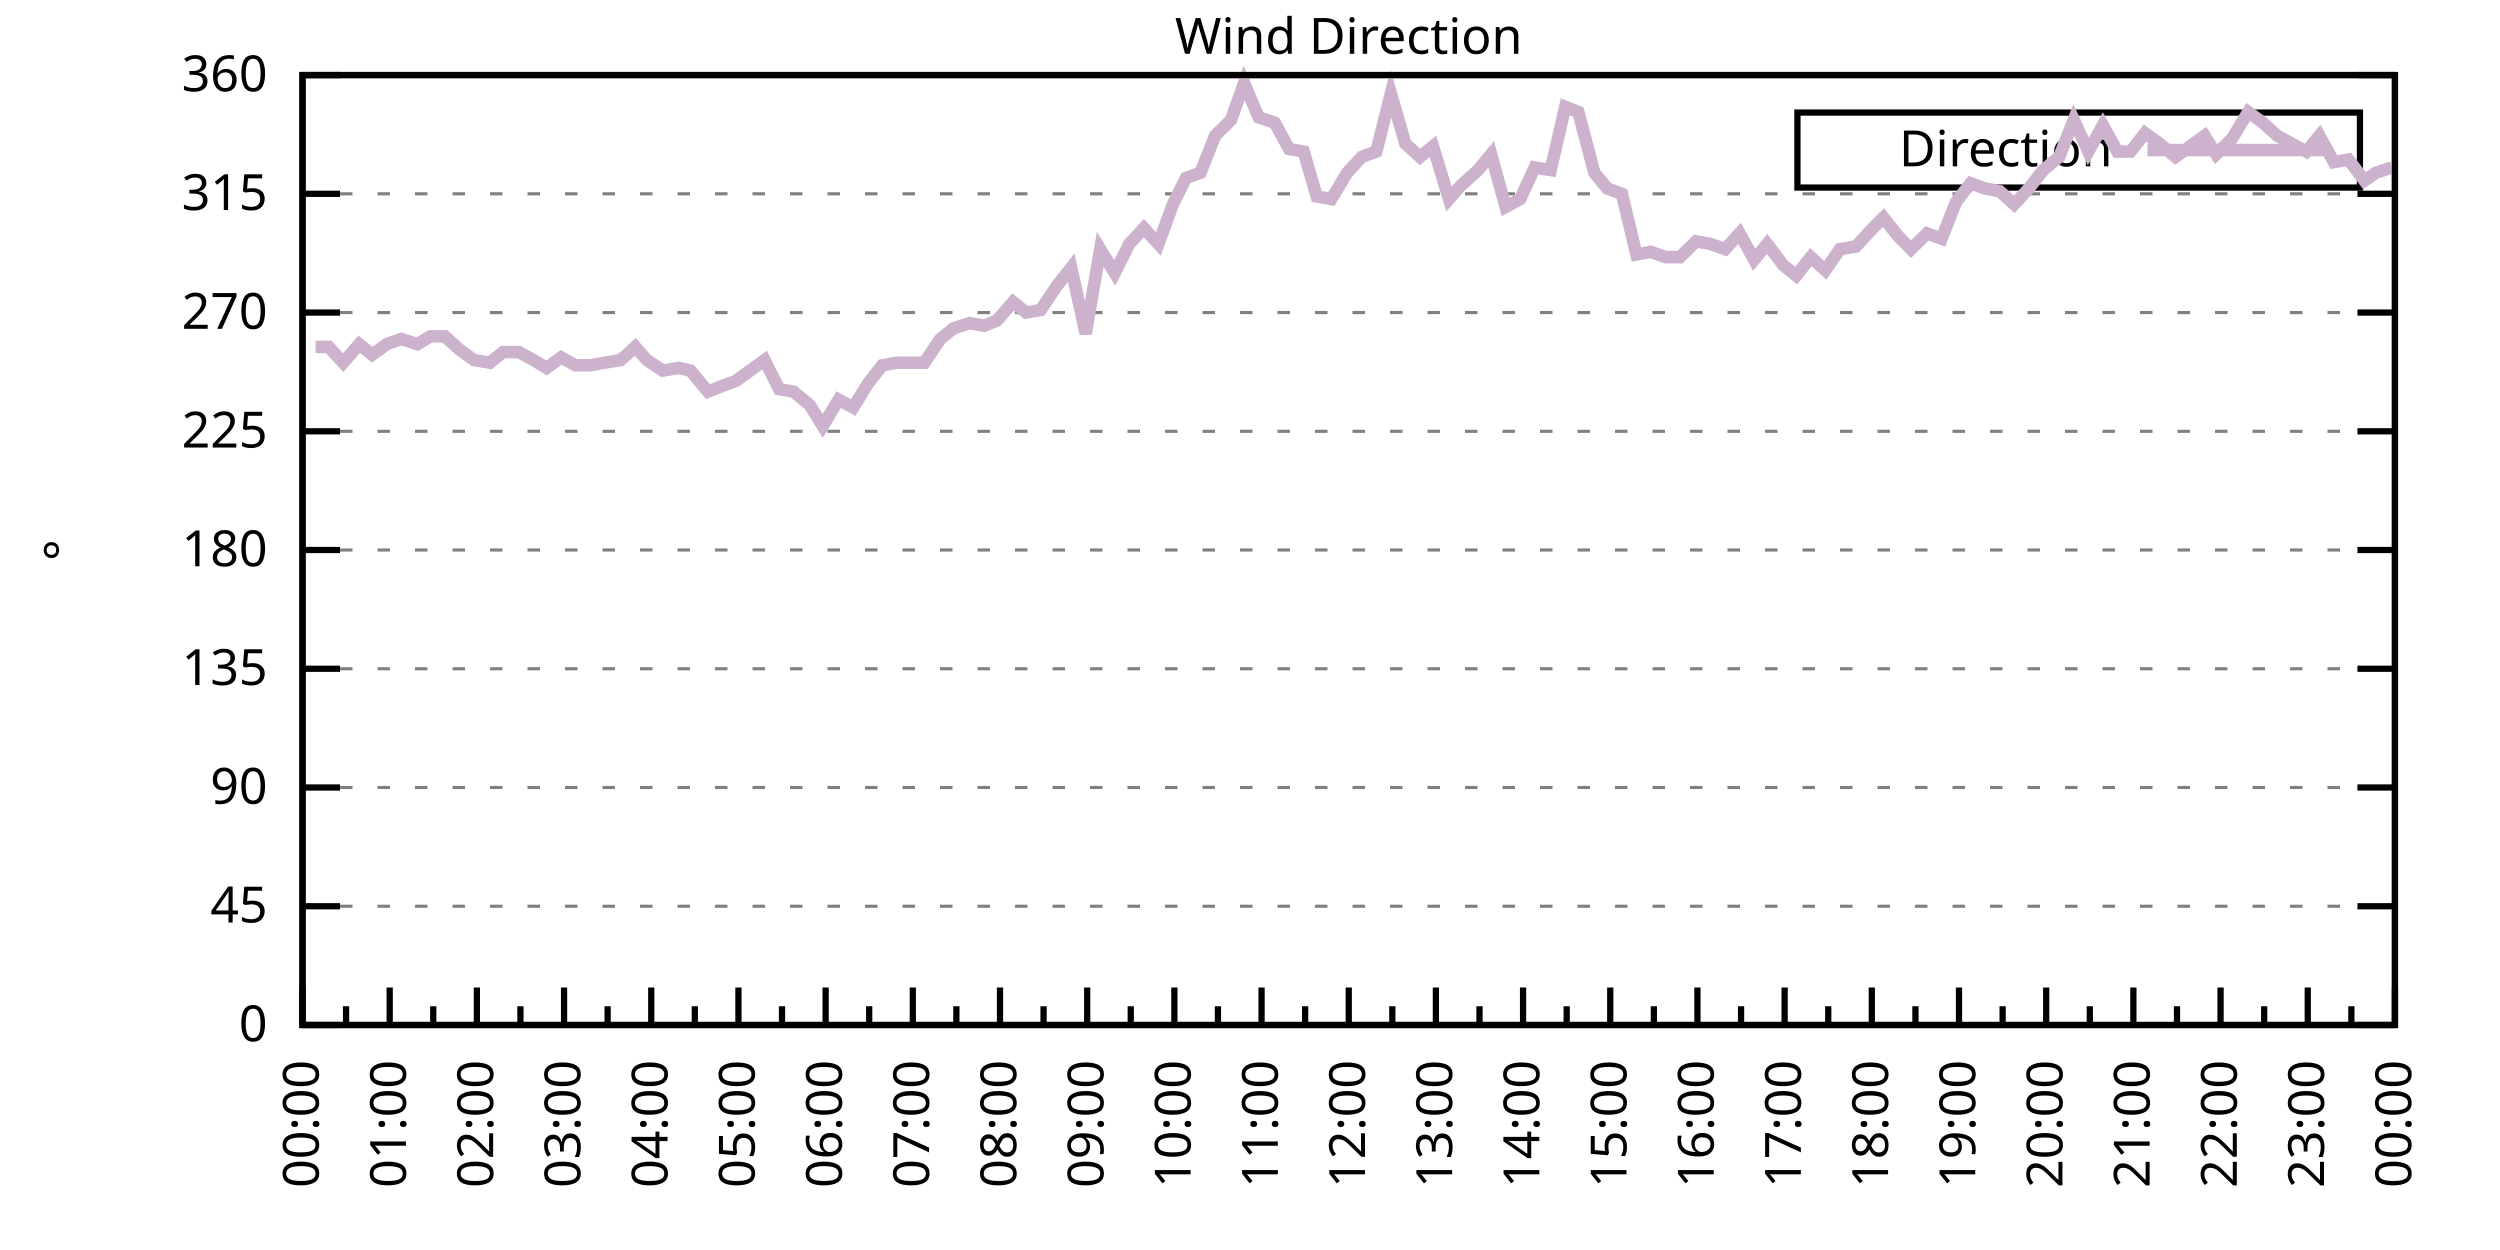
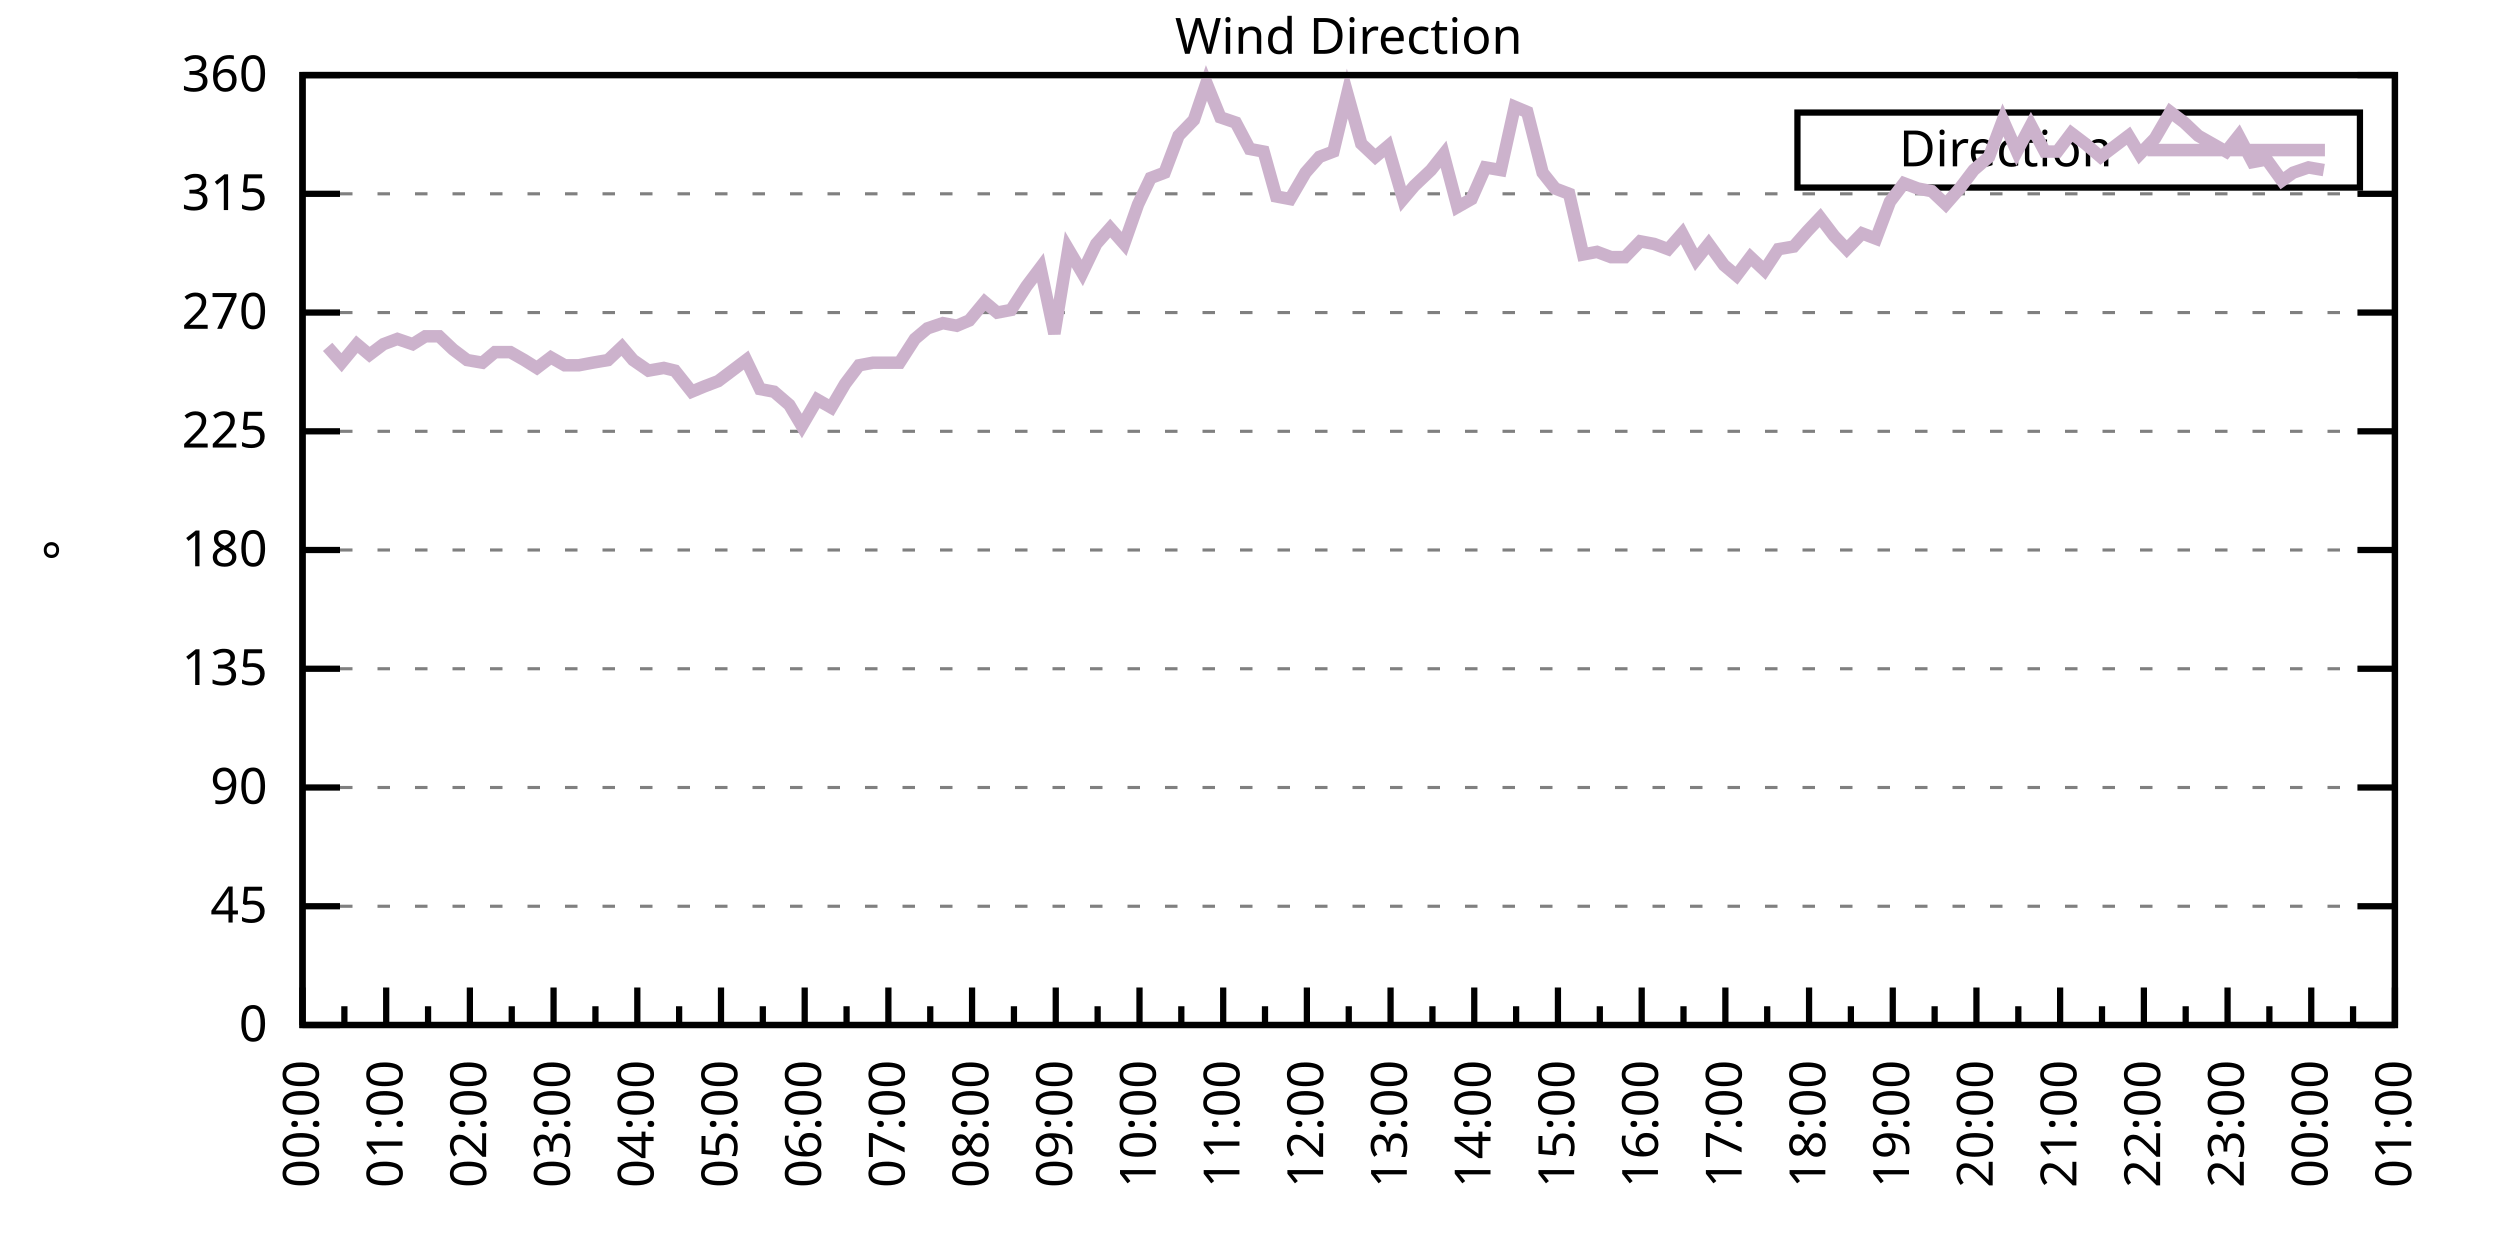
<svg xmlns="http://www.w3.org/2000/svg" xmlns:xlink="http://www.w3.org/1999/xlink" width="400" height="200" viewBox="0 0 400 200">
  <g id="gnuplot_canvas">
    <rect x="0" y="0" width="400" height="200" fill="none" />
    <defs>
      <circle id="gpDot" r="0.5" stroke-width="0.5" stroke="currentColor" />
      <path id="gpPt0" stroke-width="0.333" stroke="currentColor" d="M-1,0 h2 M0,-1 v2" />
      <path id="gpPt1" stroke-width="0.333" stroke="currentColor" d="M-1,-1 L1,1 M1,-1 L-1,1" />
      <path id="gpPt2" stroke-width="0.333" stroke="currentColor" d="M-1,0 L1,0 M0,-1 L0,1 M-1,-1 L1,1 M-1,1 L1,-1" />
      <rect id="gpPt3" stroke-width="0.333" stroke="currentColor" x="-1" y="-1" width="2" height="2" />
      <rect id="gpPt4" stroke-width="0.333" stroke="currentColor" fill="currentColor" x="-1" y="-1" width="2" height="2" />
      <circle id="gpPt5" stroke-width="0.333" stroke="currentColor" cx="0" cy="0" r="1" />
      <use xlink:href="#gpPt5" id="gpPt6" fill="currentColor" stroke="none" />
      <path id="gpPt7" stroke-width="0.333" stroke="currentColor" d="M0,-1.33 L-1.33,0.67 L1.33,0.67 z" />
      <use xlink:href="#gpPt7" id="gpPt8" fill="currentColor" stroke="none" />
      <use xlink:href="#gpPt7" id="gpPt9" stroke="currentColor" transform="rotate(180)" />
      <use xlink:href="#gpPt9" id="gpPt10" fill="currentColor" stroke="none" />
      <use xlink:href="#gpPt3" id="gpPt11" stroke="currentColor" transform="rotate(45)" />
      <use xlink:href="#gpPt11" id="gpPt12" fill="currentColor" stroke="none" />
      <path id="gpPt13" stroke-width="0.333" stroke="currentColor" d="M0,1.330 L1.265,0.411 L0.782,-1.067 L-0.782,-1.076 L-1.265,0.411 z" />
      <use xlink:href="#gpPt13" id="gpPt14" fill="currentColor" stroke="none" />
      <filter id="textbox" filterUnits="objectBoundingBox" x="0" y="0" height="1" width="1">
        <feFlood flood-color="white" flood-opacity="1" result="bgnd" />
        <feComposite in="SourceGraphic" in2="bgnd" operator="atop" />
      </filter>
      <filter id="greybox" filterUnits="objectBoundingBox" x="0" y="0" height="1" width="1">
        <feFlood flood-color="lightgrey" flood-opacity="1" result="grey" />
        <feComposite in="SourceGraphic" in2="grey" operator="atop" />
      </filter>
    </defs>
    <g fill="none" color="white" stroke="currentColor" stroke-width="1.00" stroke-linecap="butt" stroke-linejoin="miter">
</g>
    <g fill="none" color="black" stroke="currentColor" stroke-width="1.00" stroke-linecap="butt" stroke-linejoin="miter">
      <g stroke="none" shape-rendering="crispEdges">
        <polygon fill="rgb(255, 255, 255)" points="48.40,164.00 383.18,164.00 383.18,12.02 48.40,12.02 " />
      </g>
    </g>
    <g fill="none" color="black" stroke="currentColor" stroke-width="1.00" stroke-linecap="butt" stroke-linejoin="miter">
</g>
    <g fill="none" color="black" stroke="black" stroke-width="0.50" stroke-linecap="butt" stroke-linejoin="miter">
</g>
    <g fill="none" color="gray" stroke="currentColor" stroke-width="0.50" stroke-linecap="butt" stroke-linejoin="miter">
      <path stroke="gray" stroke-dasharray="2,4" class="gridline" d="M48.40,164.00 L383.19,164.00  " />
    </g>
    <g fill="none" color="gray" stroke="gray" stroke-width="1.00" stroke-linecap="butt" stroke-linejoin="miter">
</g>
    <g fill="none" color="black" stroke="currentColor" stroke-width="1.00" stroke-linecap="butt" stroke-linejoin="miter">
      <path stroke="black" d="M48.40,164.00 L54.40,164.00 M383.19,164.00 L377.19,164.00  " />
      <g transform="translate(42.80,166.60)" stroke="none" fill="black" font-family="Sans" font-size="8.00" text-anchor="end">
        <text>
          <tspan font-family="Sans"> 0</tspan>
        </text>
      </g>
    </g>
    <g fill="none" color="black" stroke="currentColor" stroke-width="1.00" stroke-linecap="butt" stroke-linejoin="miter">
</g>
    <g fill="none" color="black" stroke="black" stroke-width="0.50" stroke-linecap="butt" stroke-linejoin="miter">
</g>
    <g fill="none" color="gray" stroke="currentColor" stroke-width="0.50" stroke-linecap="butt" stroke-linejoin="miter">
      <path stroke="gray" stroke-dasharray="2,4" class="gridline" d="M48.40,145.00 L383.19,145.00  " />
    </g>
    <g fill="none" color="gray" stroke="gray" stroke-width="1.00" stroke-linecap="butt" stroke-linejoin="miter">
</g>
    <g fill="none" color="black" stroke="currentColor" stroke-width="1.00" stroke-linecap="butt" stroke-linejoin="miter">
      <path stroke="black" d="M48.40,145.00 L54.40,145.00 M383.19,145.00 L377.19,145.00  " />
      <g transform="translate(42.80,147.60)" stroke="none" fill="black" font-family="Sans" font-size="8.00" text-anchor="end">
        <text>
          <tspan font-family="Sans"> 45</tspan>
        </text>
      </g>
    </g>
    <g fill="none" color="black" stroke="currentColor" stroke-width="1.00" stroke-linecap="butt" stroke-linejoin="miter">
</g>
    <g fill="none" color="black" stroke="black" stroke-width="0.50" stroke-linecap="butt" stroke-linejoin="miter">
</g>
    <g fill="none" color="gray" stroke="currentColor" stroke-width="0.50" stroke-linecap="butt" stroke-linejoin="miter">
      <path stroke="gray" stroke-dasharray="2,4" class="gridline" d="M48.40,126.00 L383.19,126.00  " />
    </g>
    <g fill="none" color="gray" stroke="gray" stroke-width="1.00" stroke-linecap="butt" stroke-linejoin="miter">
</g>
    <g fill="none" color="black" stroke="currentColor" stroke-width="1.00" stroke-linecap="butt" stroke-linejoin="miter">
      <path stroke="black" d="M48.40,126.00 L54.40,126.00 M383.19,126.00 L377.19,126.00  " />
      <g transform="translate(42.80,128.60)" stroke="none" fill="black" font-family="Sans" font-size="8.00" text-anchor="end">
        <text>
          <tspan font-family="Sans"> 90</tspan>
        </text>
      </g>
    </g>
    <g fill="none" color="black" stroke="currentColor" stroke-width="1.00" stroke-linecap="butt" stroke-linejoin="miter">
</g>
    <g fill="none" color="black" stroke="black" stroke-width="0.50" stroke-linecap="butt" stroke-linejoin="miter">
</g>
    <g fill="none" color="gray" stroke="currentColor" stroke-width="0.50" stroke-linecap="butt" stroke-linejoin="miter">
      <path stroke="gray" stroke-dasharray="2,4" class="gridline" d="M48.40,107.00 L383.19,107.00  " />
    </g>
    <g fill="none" color="gray" stroke="gray" stroke-width="1.00" stroke-linecap="butt" stroke-linejoin="miter">
</g>
    <g fill="none" color="black" stroke="currentColor" stroke-width="1.00" stroke-linecap="butt" stroke-linejoin="miter">
      <path stroke="black" d="M48.40,107.00 L54.40,107.00 M383.19,107.00 L377.19,107.00  " />
      <g transform="translate(42.80,109.60)" stroke="none" fill="black" font-family="Sans" font-size="8.00" text-anchor="end">
        <text>
          <tspan font-family="Sans"> 135</tspan>
        </text>
      </g>
    </g>
    <g fill="none" color="black" stroke="currentColor" stroke-width="1.00" stroke-linecap="butt" stroke-linejoin="miter">
</g>
    <g fill="none" color="black" stroke="black" stroke-width="0.50" stroke-linecap="butt" stroke-linejoin="miter">
</g>
    <g fill="none" color="gray" stroke="currentColor" stroke-width="0.50" stroke-linecap="butt" stroke-linejoin="miter">
      <path stroke="gray" stroke-dasharray="2,4" class="gridline" d="M48.40,88.00 L383.19,88.00  " />
    </g>
    <g fill="none" color="gray" stroke="gray" stroke-width="1.00" stroke-linecap="butt" stroke-linejoin="miter">
</g>
    <g fill="none" color="black" stroke="currentColor" stroke-width="1.00" stroke-linecap="butt" stroke-linejoin="miter">
      <path stroke="black" d="M48.40,88.00 L54.40,88.00 M383.19,88.00 L377.19,88.00  " />
      <g transform="translate(42.80,90.60)" stroke="none" fill="black" font-family="Sans" font-size="8.00" text-anchor="end">
        <text>
          <tspan font-family="Sans"> 180</tspan>
        </text>
      </g>
    </g>
    <g fill="none" color="black" stroke="currentColor" stroke-width="1.00" stroke-linecap="butt" stroke-linejoin="miter">
</g>
    <g fill="none" color="black" stroke="black" stroke-width="0.50" stroke-linecap="butt" stroke-linejoin="miter">
</g>
    <g fill="none" color="gray" stroke="currentColor" stroke-width="0.50" stroke-linecap="butt" stroke-linejoin="miter">
      <path stroke="gray" stroke-dasharray="2,4" class="gridline" d="M48.40,69.01 L383.19,69.01  " />
    </g>
    <g fill="none" color="gray" stroke="gray" stroke-width="1.00" stroke-linecap="butt" stroke-linejoin="miter">
</g>
    <g fill="none" color="black" stroke="currentColor" stroke-width="1.00" stroke-linecap="butt" stroke-linejoin="miter">
      <path stroke="black" d="M48.40,69.01 L54.40,69.01 M383.19,69.01 L377.19,69.01  " />
      <g transform="translate(42.80,71.61)" stroke="none" fill="black" font-family="Sans" font-size="8.00" text-anchor="end">
        <text>
          <tspan font-family="Sans"> 225</tspan>
        </text>
      </g>
    </g>
    <g fill="none" color="black" stroke="currentColor" stroke-width="1.00" stroke-linecap="butt" stroke-linejoin="miter">
</g>
    <g fill="none" color="black" stroke="black" stroke-width="0.50" stroke-linecap="butt" stroke-linejoin="miter">
</g>
    <g fill="none" color="gray" stroke="currentColor" stroke-width="0.50" stroke-linecap="butt" stroke-linejoin="miter">
      <path stroke="gray" stroke-dasharray="2,4" class="gridline" d="M48.40,50.01 L383.19,50.01  " />
    </g>
    <g fill="none" color="gray" stroke="gray" stroke-width="1.00" stroke-linecap="butt" stroke-linejoin="miter">
</g>
    <g fill="none" color="black" stroke="currentColor" stroke-width="1.00" stroke-linecap="butt" stroke-linejoin="miter">
      <path stroke="black" d="M48.40,50.01 L54.40,50.01 M383.19,50.01 L377.19,50.01  " />
      <g transform="translate(42.80,52.61)" stroke="none" fill="black" font-family="Sans" font-size="8.00" text-anchor="end">
        <text>
          <tspan font-family="Sans"> 270</tspan>
        </text>
      </g>
    </g>
    <g fill="none" color="black" stroke="currentColor" stroke-width="1.00" stroke-linecap="butt" stroke-linejoin="miter">
</g>
    <g fill="none" color="black" stroke="black" stroke-width="0.50" stroke-linecap="butt" stroke-linejoin="miter">
</g>
    <g fill="none" color="gray" stroke="currentColor" stroke-width="0.50" stroke-linecap="butt" stroke-linejoin="miter">
      <path stroke="gray" stroke-dasharray="2,4" class="gridline" d="M48.40,31.01 L383.19,31.01  " />
    </g>
    <g fill="none" color="gray" stroke="gray" stroke-width="1.00" stroke-linecap="butt" stroke-linejoin="miter">
</g>
    <g fill="none" color="black" stroke="currentColor" stroke-width="1.00" stroke-linecap="butt" stroke-linejoin="miter">
      <path stroke="black" d="M48.40,31.01 L54.40,31.01 M383.19,31.01 L377.19,31.01  " />
      <g transform="translate(42.80,33.61)" stroke="none" fill="black" font-family="Sans" font-size="8.00" text-anchor="end">
        <text>
          <tspan font-family="Sans"> 315</tspan>
        </text>
      </g>
    </g>
    <g fill="none" color="black" stroke="currentColor" stroke-width="1.00" stroke-linecap="butt" stroke-linejoin="miter">
</g>
    <g fill="none" color="black" stroke="black" stroke-width="0.50" stroke-linecap="butt" stroke-linejoin="miter">
</g>
    <g fill="none" color="gray" stroke="currentColor" stroke-width="0.50" stroke-linecap="butt" stroke-linejoin="miter">
      <path stroke="gray" stroke-dasharray="2,4" class="gridline" d="M48.40,12.01 L383.19,12.01  " />
    </g>
    <g fill="none" color="gray" stroke="gray" stroke-width="1.00" stroke-linecap="butt" stroke-linejoin="miter">
</g>
    <g fill="none" color="black" stroke="currentColor" stroke-width="1.00" stroke-linecap="butt" stroke-linejoin="miter">
      <path stroke="black" d="M48.40,12.01 L54.40,12.01 M383.19,12.01 L377.19,12.01  " />
      <g transform="translate(42.80,14.61)" stroke="none" fill="black" font-family="Sans" font-size="8.00" text-anchor="end">
        <text>
          <tspan font-family="Sans"> 360</tspan>
        </text>
      </g>
    </g>
    <g fill="none" color="black" stroke="currentColor" stroke-width="1.00" stroke-linecap="butt" stroke-linejoin="miter">
      <path stroke="black" d="M48.40,164.00 L48.40,158.00  " />
      <g transform="translate(51.00,169.60) rotate(270)" stroke="none" fill="black" font-family="Sans" font-size="8.00" text-anchor="end">
        <text>
          <tspan font-family="Sans">00:00</tspan>
        </text>
      </g>
    </g>
    <g fill="none" color="black" stroke="currentColor" stroke-width="1.00" stroke-linecap="butt" stroke-linejoin="miter">
-       <path stroke="black" d="M55.37,164.00 L55.37,161.00 M62.35,164.00 L62.35,158.00  " />
-       <g transform="translate(64.95,169.60) rotate(270)" stroke="none" fill="black" font-family="Sans" font-size="8.00" text-anchor="end">
+       <path stroke="black" d="M55.10,164.00 L55.10,161.00 M61.79,164.00 L61.79,158.00  " />
+       <g transform="translate(64.39,169.60) rotate(270)" stroke="none" fill="black" font-family="Sans" font-size="8.00" text-anchor="end">
        <text>
          <tspan font-family="Sans">01:00</tspan>
        </text>
      </g>
    </g>
    <g fill="none" color="black" stroke="currentColor" stroke-width="1.00" stroke-linecap="butt" stroke-linejoin="miter">
-       <path stroke="black" d="M69.32,164.00 L69.32,161.00 M76.30,164.00 L76.30,158.00  " />
-       <g transform="translate(78.90,169.60) rotate(270)" stroke="none" fill="black" font-family="Sans" font-size="8.00" text-anchor="end">
+       <path stroke="black" d="M68.49,164.00 L68.49,161.00 M75.18,164.00 L75.18,158.00  " />
+       <g transform="translate(77.78,169.60) rotate(270)" stroke="none" fill="black" font-family="Sans" font-size="8.00" text-anchor="end">
        <text>
          <tspan font-family="Sans">02:00</tspan>
        </text>
      </g>
    </g>
    <g fill="none" color="black" stroke="currentColor" stroke-width="1.00" stroke-linecap="butt" stroke-linejoin="miter">
-       <path stroke="black" d="M83.27,164.00 L83.27,161.00 M90.25,164.00 L90.25,158.00  " />
-       <g transform="translate(92.85,169.60) rotate(270)" stroke="none" fill="black" font-family="Sans" font-size="8.00" text-anchor="end">
+       <path stroke="black" d="M81.88,164.00 L81.88,161.00 M88.57,164.00 L88.57,158.00  " />
+       <g transform="translate(91.17,169.60) rotate(270)" stroke="none" fill="black" font-family="Sans" font-size="8.00" text-anchor="end">
        <text>
          <tspan font-family="Sans">03:00</tspan>
        </text>
      </g>
    </g>
    <g fill="none" color="black" stroke="currentColor" stroke-width="1.00" stroke-linecap="butt" stroke-linejoin="miter">
-       <path stroke="black" d="M97.22,164.00 L97.22,161.00 M104.20,164.00 L104.20,158.00  " />
-       <g transform="translate(106.80,169.60) rotate(270)" stroke="none" fill="black" font-family="Sans" font-size="8.00" text-anchor="end">
+       <path stroke="black" d="M95.27,164.00 L95.27,161.00 M101.97,164.00 L101.97,158.00  " />
+       <g transform="translate(104.57,169.60) rotate(270)" stroke="none" fill="black" font-family="Sans" font-size="8.00" text-anchor="end">
        <text>
          <tspan font-family="Sans">04:00</tspan>
        </text>
      </g>
    </g>
    <g fill="none" color="black" stroke="currentColor" stroke-width="1.00" stroke-linecap="butt" stroke-linejoin="miter">
-       <path stroke="black" d="M111.17,164.00 L111.17,161.00 M118.15,164.00 L118.15,158.00  " />
-       <g transform="translate(120.75,169.60) rotate(270)" stroke="none" fill="black" font-family="Sans" font-size="8.00" text-anchor="end">
+       <path stroke="black" d="M108.66,164.00 L108.66,161.00 M115.36,164.00 L115.36,158.00  " />
+       <g transform="translate(117.96,169.60) rotate(270)" stroke="none" fill="black" font-family="Sans" font-size="8.00" text-anchor="end">
        <text>
          <tspan font-family="Sans">05:00</tspan>
        </text>
      </g>
    </g>
    <g fill="none" color="black" stroke="currentColor" stroke-width="1.00" stroke-linecap="butt" stroke-linejoin="miter">
-       <path stroke="black" d="M125.12,164.00 L125.12,161.00 M132.10,164.00 L132.10,158.00  " />
-       <g transform="translate(134.70,169.60) rotate(270)" stroke="none" fill="black" font-family="Sans" font-size="8.00" text-anchor="end">
+       <path stroke="black" d="M122.05,164.00 L122.05,161.00 M128.75,164.00 L128.75,158.00  " />
+       <g transform="translate(131.35,169.60) rotate(270)" stroke="none" fill="black" font-family="Sans" font-size="8.00" text-anchor="end">
        <text>
          <tspan font-family="Sans">06:00</tspan>
        </text>
      </g>
    </g>
    <g fill="none" color="black" stroke="currentColor" stroke-width="1.00" stroke-linecap="butt" stroke-linejoin="miter">
-       <path stroke="black" d="M139.07,164.00 L139.07,161.00 M146.05,164.00 L146.05,158.00  " />
-       <g transform="translate(148.65,169.60) rotate(270)" stroke="none" fill="black" font-family="Sans" font-size="8.00" text-anchor="end">
+       <path stroke="black" d="M135.45,164.00 L135.45,161.00 M142.14,164.00 L142.14,158.00  " />
+       <g transform="translate(144.74,169.60) rotate(270)" stroke="none" fill="black" font-family="Sans" font-size="8.00" text-anchor="end">
        <text>
          <tspan font-family="Sans">07:00</tspan>
        </text>
      </g>
    </g>
    <g fill="none" color="black" stroke="currentColor" stroke-width="1.00" stroke-linecap="butt" stroke-linejoin="miter">
-       <path stroke="black" d="M153.02,164.00 L153.02,161.00 M160.00,164.00 L160.00,158.00  " />
-       <g transform="translate(162.60,169.60) rotate(270)" stroke="none" fill="black" font-family="Sans" font-size="8.00" text-anchor="end">
+       <path stroke="black" d="M148.84,164.00 L148.84,161.00 M155.53,164.00 L155.53,158.00  " />
+       <g transform="translate(158.13,169.60) rotate(270)" stroke="none" fill="black" font-family="Sans" font-size="8.00" text-anchor="end">
        <text>
          <tspan font-family="Sans">08:00</tspan>
        </text>
      </g>
    </g>
    <g fill="none" color="black" stroke="currentColor" stroke-width="1.00" stroke-linecap="butt" stroke-linejoin="miter">
-       <path stroke="black" d="M166.97,164.00 L166.97,161.00 M173.95,164.00 L173.95,158.00  " />
-       <g transform="translate(176.55,169.60) rotate(270)" stroke="none" fill="black" font-family="Sans" font-size="8.00" text-anchor="end">
+       <path stroke="black" d="M162.23,164.00 L162.23,161.00 M168.92,164.00 L168.92,158.00  " />
+       <g transform="translate(171.52,169.60) rotate(270)" stroke="none" fill="black" font-family="Sans" font-size="8.00" text-anchor="end">
        <text>
          <tspan font-family="Sans">09:00</tspan>
        </text>
      </g>
    </g>
    <g fill="none" color="black" stroke="currentColor" stroke-width="1.00" stroke-linecap="butt" stroke-linejoin="miter">
-       <path stroke="black" d="M180.92,164.00 L180.92,161.00 M187.90,164.00 L187.90,158.00  " />
-       <g transform="translate(190.50,169.60) rotate(270)" stroke="none" fill="black" font-family="Sans" font-size="8.00" text-anchor="end">
+       <path stroke="black" d="M175.62,164.00 L175.62,161.00 M182.32,164.00 L182.32,158.00  " />
+       <g transform="translate(184.92,169.60) rotate(270)" stroke="none" fill="black" font-family="Sans" font-size="8.00" text-anchor="end">
        <text>
          <tspan font-family="Sans">10:00</tspan>
        </text>
      </g>
    </g>
    <g fill="none" color="black" stroke="currentColor" stroke-width="1.00" stroke-linecap="butt" stroke-linejoin="miter">
-       <path stroke="black" d="M194.87,164.00 L194.87,161.00 M201.85,164.00 L201.85,158.00  " />
-       <g transform="translate(204.45,169.60) rotate(270)" stroke="none" fill="black" font-family="Sans" font-size="8.00" text-anchor="end">
+       <path stroke="black" d="M189.01,164.00 L189.01,161.00 M195.71,164.00 L195.71,158.00  " />
+       <g transform="translate(198.31,169.60) rotate(270)" stroke="none" fill="black" font-family="Sans" font-size="8.00" text-anchor="end">
        <text>
          <tspan font-family="Sans">11:00</tspan>
        </text>
      </g>
    </g>
    <g fill="none" color="black" stroke="currentColor" stroke-width="1.00" stroke-linecap="butt" stroke-linejoin="miter">
-       <path stroke="black" d="M208.82,164.00 L208.82,161.00 M215.80,164.00 L215.80,158.00  " />
-       <g transform="translate(218.40,169.60) rotate(270)" stroke="none" fill="black" font-family="Sans" font-size="8.00" text-anchor="end">
+       <path stroke="black" d="M202.40,164.00 L202.40,161.00 M209.10,164.00 L209.10,158.00  " />
+       <g transform="translate(211.70,169.60) rotate(270)" stroke="none" fill="black" font-family="Sans" font-size="8.00" text-anchor="end">
        <text>
          <tspan font-family="Sans">12:00</tspan>
        </text>
      </g>
    </g>
    <g fill="none" color="black" stroke="currentColor" stroke-width="1.00" stroke-linecap="butt" stroke-linejoin="miter">
-       <path stroke="black" d="M222.77,164.00 L222.77,161.00 M229.74,164.00 L229.74,158.00  " />
-       <g transform="translate(232.34,169.60) rotate(270)" stroke="none" fill="black" font-family="Sans" font-size="8.00" text-anchor="end">
+       <path stroke="black" d="M215.80,164.00 L215.80,161.00 M222.49,164.00 L222.49,158.00  " />
+       <g transform="translate(225.09,169.60) rotate(270)" stroke="none" fill="black" font-family="Sans" font-size="8.00" text-anchor="end">
        <text>
          <tspan font-family="Sans">13:00</tspan>
        </text>
      </g>
    </g>
    <g fill="none" color="black" stroke="currentColor" stroke-width="1.00" stroke-linecap="butt" stroke-linejoin="miter">
-       <path stroke="black" d="M236.72,164.00 L236.72,161.00 M243.69,164.00 L243.69,158.00  " />
-       <g transform="translate(246.29,169.60) rotate(270)" stroke="none" fill="black" font-family="Sans" font-size="8.00" text-anchor="end">
+       <path stroke="black" d="M229.19,164.00 L229.19,161.00 M235.88,164.00 L235.88,158.00  " />
+       <g transform="translate(238.48,169.60) rotate(270)" stroke="none" fill="black" font-family="Sans" font-size="8.00" text-anchor="end">
        <text>
          <tspan font-family="Sans">14:00</tspan>
        </text>
      </g>
    </g>
    <g fill="none" color="black" stroke="currentColor" stroke-width="1.00" stroke-linecap="butt" stroke-linejoin="miter">
-       <path stroke="black" d="M250.67,164.00 L250.67,161.00 M257.64,164.00 L257.64,158.00  " />
-       <g transform="translate(260.24,169.60) rotate(270)" stroke="none" fill="black" font-family="Sans" font-size="8.00" text-anchor="end">
+       <path stroke="black" d="M242.58,164.00 L242.58,161.00 M249.27,164.00 L249.27,158.00  " />
+       <g transform="translate(251.87,169.60) rotate(270)" stroke="none" fill="black" font-family="Sans" font-size="8.00" text-anchor="end">
        <text>
          <tspan font-family="Sans">15:00</tspan>
        </text>
      </g>
    </g>
    <g fill="none" color="black" stroke="currentColor" stroke-width="1.00" stroke-linecap="butt" stroke-linejoin="miter">
-       <path stroke="black" d="M264.62,164.00 L264.62,161.00 M271.59,164.00 L271.59,158.00  " />
-       <g transform="translate(274.19,169.60) rotate(270)" stroke="none" fill="black" font-family="Sans" font-size="8.00" text-anchor="end">
+       <path stroke="black" d="M255.97,164.00 L255.97,161.00 M262.67,164.00 L262.67,158.00  " />
+       <g transform="translate(265.27,169.60) rotate(270)" stroke="none" fill="black" font-family="Sans" font-size="8.00" text-anchor="end">
        <text>
          <tspan font-family="Sans">16:00</tspan>
        </text>
      </g>
    </g>
    <g fill="none" color="black" stroke="currentColor" stroke-width="1.00" stroke-linecap="butt" stroke-linejoin="miter">
-       <path stroke="black" d="M278.57,164.00 L278.57,161.00 M285.54,164.00 L285.54,158.00  " />
-       <g transform="translate(288.14,169.60) rotate(270)" stroke="none" fill="black" font-family="Sans" font-size="8.00" text-anchor="end">
+       <path stroke="black" d="M269.36,164.00 L269.36,161.00 M276.06,164.00 L276.06,158.00  " />
+       <g transform="translate(278.66,169.60) rotate(270)" stroke="none" fill="black" font-family="Sans" font-size="8.00" text-anchor="end">
        <text>
          <tspan font-family="Sans">17:00</tspan>
        </text>
      </g>
    </g>
    <g fill="none" color="black" stroke="currentColor" stroke-width="1.00" stroke-linecap="butt" stroke-linejoin="miter">
-       <path stroke="black" d="M292.52,164.00 L292.52,161.00 M299.49,164.00 L299.49,158.00  " />
-       <g transform="translate(302.09,169.60) rotate(270)" stroke="none" fill="black" font-family="Sans" font-size="8.00" text-anchor="end">
+       <path stroke="black" d="M282.75,164.00 L282.75,161.00 M289.45,164.00 L289.45,158.00  " />
+       <g transform="translate(292.05,169.60) rotate(270)" stroke="none" fill="black" font-family="Sans" font-size="8.00" text-anchor="end">
        <text>
          <tspan font-family="Sans">18:00</tspan>
        </text>
      </g>
    </g>
    <g fill="none" color="black" stroke="currentColor" stroke-width="1.00" stroke-linecap="butt" stroke-linejoin="miter">
-       <path stroke="black" d="M306.47,164.00 L306.47,161.00 M313.44,164.00 L313.44,158.00  " />
-       <g transform="translate(316.04,169.60) rotate(270)" stroke="none" fill="black" font-family="Sans" font-size="8.00" text-anchor="end">
+       <path stroke="black" d="M296.14,164.00 L296.14,161.00 M302.84,164.00 L302.84,158.00  " />
+       <g transform="translate(305.44,169.60) rotate(270)" stroke="none" fill="black" font-family="Sans" font-size="8.00" text-anchor="end">
        <text>
          <tspan font-family="Sans">19:00</tspan>
        </text>
      </g>
    </g>
    <g fill="none" color="black" stroke="currentColor" stroke-width="1.00" stroke-linecap="butt" stroke-linejoin="miter">
-       <path stroke="black" d="M320.42,164.00 L320.42,161.00 M327.39,164.00 L327.39,158.00  " />
-       <g transform="translate(329.99,169.60) rotate(270)" stroke="none" fill="black" font-family="Sans" font-size="8.00" text-anchor="end">
+       <path stroke="black" d="M309.54,164.00 L309.54,161.00 M316.23,164.00 L316.23,158.00  " />
+       <g transform="translate(318.83,169.60) rotate(270)" stroke="none" fill="black" font-family="Sans" font-size="8.00" text-anchor="end">
        <text>
          <tspan font-family="Sans">20:00</tspan>
        </text>
      </g>
    </g>
    <g fill="none" color="black" stroke="currentColor" stroke-width="1.00" stroke-linecap="butt" stroke-linejoin="miter">
-       <path stroke="black" d="M334.37,164.00 L334.37,161.00 M341.34,164.00 L341.34,158.00  " />
-       <g transform="translate(343.94,169.60) rotate(270)" stroke="none" fill="black" font-family="Sans" font-size="8.00" text-anchor="end">
+       <path stroke="black" d="M322.93,164.00 L322.93,161.00 M329.62,164.00 L329.62,158.00  " />
+       <g transform="translate(332.22,169.60) rotate(270)" stroke="none" fill="black" font-family="Sans" font-size="8.00" text-anchor="end">
        <text>
          <tspan font-family="Sans">21:00</tspan>
        </text>
      </g>
    </g>
    <g fill="none" color="black" stroke="currentColor" stroke-width="1.00" stroke-linecap="butt" stroke-linejoin="miter">
-       <path stroke="black" d="M348.32,164.00 L348.32,161.00 M355.29,164.00 L355.29,158.00  " />
-       <g transform="translate(357.89,169.60) rotate(270)" stroke="none" fill="black" font-family="Sans" font-size="8.00" text-anchor="end">
+       <path stroke="black" d="M336.32,164.00 L336.32,161.00 M343.02,164.00 L343.02,158.00  " />
+       <g transform="translate(345.62,169.60) rotate(270)" stroke="none" fill="black" font-family="Sans" font-size="8.00" text-anchor="end">
        <text>
          <tspan font-family="Sans">22:00</tspan>
        </text>
      </g>
    </g>
    <g fill="none" color="black" stroke="currentColor" stroke-width="1.00" stroke-linecap="butt" stroke-linejoin="miter">
-       <path stroke="black" d="M362.27,164.00 L362.27,161.00 M369.24,164.00 L369.24,158.00  " />
-       <g transform="translate(371.84,169.60) rotate(270)" stroke="none" fill="black" font-family="Sans" font-size="8.00" text-anchor="end">
+       <path stroke="black" d="M349.71,164.00 L349.71,161.00 M356.41,164.00 L356.41,158.00  " />
+       <g transform="translate(359.01,169.60) rotate(270)" stroke="none" fill="black" font-family="Sans" font-size="8.00" text-anchor="end">
        <text>
          <tspan font-family="Sans">23:00</tspan>
        </text>
      </g>
    </g>
    <g fill="none" color="black" stroke="currentColor" stroke-width="1.00" stroke-linecap="butt" stroke-linejoin="miter">
-       <path stroke="black" d="M376.22,164.00 L376.22,161.00 M383.19,164.00 L383.19,158.00  " />
+       <path stroke="black" d="M363.10,164.00 L363.10,161.00 M369.80,164.00 L369.80,158.00  " />
+       <g transform="translate(372.40,169.60) rotate(270)" stroke="none" fill="black" font-family="Sans" font-size="8.00" text-anchor="end">
+         <text>
+           <tspan font-family="Sans">00:00</tspan>
+         </text>
+       </g>
+     </g>
+     <g fill="none" color="black" stroke="currentColor" stroke-width="1.00" stroke-linecap="butt" stroke-linejoin="miter">
+       <path stroke="black" d="M376.49,164.00 L376.49,161.00 M383.19,164.00 L383.19,158.00  " />
      <g transform="translate(385.79,169.60) rotate(270)" stroke="none" fill="black" font-family="Sans" font-size="8.00" text-anchor="end">
        <text>
-           <tspan font-family="Sans">00:00</tspan>
+           <tspan font-family="Sans">01:00</tspan>
        </text>
      </g>
    </g>
    <g fill="none" color="black" stroke="currentColor" stroke-width="1.00" stroke-linecap="butt" stroke-linejoin="miter">
</g>
    <g fill="none" color="black" stroke="currentColor" stroke-width="1.00" stroke-linecap="butt" stroke-linejoin="miter">
      <path stroke="black" d="M48.40,12.01 L48.40,164.00 L383.19,164.00 L383.19,12.01 L48.40,12.01 Z  " />
    </g>
    <g fill="none" color="black" stroke="currentColor" stroke-width="1.00" stroke-linecap="butt" stroke-linejoin="miter">
      <g transform="translate(12.80,88.01) rotate(270)" stroke="none" fill="black" font-family="Sans" font-size="8.00" text-anchor="middle">
        <text>
          <tspan font-family="Sans">°</tspan>
        </text>
      </g>
    </g>
    <g fill="none" color="black" stroke="currentColor" stroke-width="1.00" stroke-linecap="butt" stroke-linejoin="miter">
</g>
    <g fill="none" color="black" stroke="currentColor" stroke-width="1.00" stroke-linecap="butt" stroke-linejoin="miter">
      <path stroke="black" d="M287.59,30.01 L287.59,18.01 L377.59,18.01 L377.59,30.01 L287.59,30.01 Z  " />
    </g>
    <g id="Wind_direction_plot_1">
      <g fill="none" color="white" stroke="black" stroke-width="2.00" stroke-linecap="butt" stroke-linejoin="miter">
</g>
      <g fill="none" color="black" stroke="currentColor" stroke-width="2.00" stroke-linecap="butt" stroke-linejoin="miter">
        <g transform="translate(337.99,26.61)" stroke="none" fill="black" font-family="Sans" font-size="8.00" text-anchor="end">
          <text>
            <tspan font-family="Sans">Direction</tspan>
          </text>
        </g>
      </g>
      <g fill="none" color="black" stroke="currentColor" stroke-width="2.00" stroke-linecap="butt" stroke-linejoin="miter">
-         <path stroke="rgb(204, 178, 204)" d="M343.59,24.01 L371.99,24.01 M50.49,55.50 L52.58,55.50 L54.91,58.03 L57.47,55.07 L59.56,56.76 L61.88,55.07   L64.21,54.23 L66.77,55.07 L68.86,53.81 L71.18,53.81 L73.51,55.92 L75.83,57.61 L78.39,58.03 L80.48,56.34   L83.04,56.34 L85.37,57.61 L87.46,58.87 L89.78,57.18 L92.11,58.45 L94.43,58.45 L96.76,58.03 L99.32,57.61   L101.64,55.50 L103.50,57.61 L106.06,59.30 L108.62,58.87 L110.48,59.30 L113.27,62.67 L115.36,61.83 L117.68,60.98   L120.01,59.30 L122.33,57.61 L124.66,62.25 L126.98,62.67 L129.54,64.78 L131.63,68.16 L134.19,63.94 L136.51,65.21   L138.84,61.41 L141.16,58.45 L143.49,58.03 L145.58,58.03 L147.91,58.03 L150.46,54.23 L152.56,52.54 L155.11,51.70   L157.44,52.12 L159.53,51.27 L162.09,48.32 L164.18,50.01 L166.51,49.59 L169.06,45.79 L171.39,42.83 L173.71,53.39   L176.04,39.87 L178.36,43.67 L180.69,39.03 L183.01,36.50 L185.34,39.03 L187.66,32.70 L189.76,28.48 L192.08,27.63   L194.41,21.72 L196.96,19.19 L199.06,13.28 L201.38,18.77 L203.94,19.61 L206.26,23.83 L208.59,24.25 L210.68,31.43   L213.01,31.85 L215.56,27.63 L217.89,25.10 L220.21,24.25 L222.54,14.97 L224.86,22.99 L227.19,25.10 L229.28,23.41   L231.84,31.85 L233.70,29.74 L236.49,27.21 L238.58,24.68 L240.90,33.12 L243.23,31.85 L245.55,26.79 L248.11,27.21   L250.44,17.08 L252.53,17.92 L255.09,27.63 L257.18,30.16 L259.50,31.01 L261.83,40.72 L264.15,40.30 L266.48,41.14   L268.80,41.14 L271.36,38.61 L273.69,39.03 L276.01,39.87 L278.34,37.34 L280.66,41.56 L282.75,39.03 L285.31,42.41   L287.40,44.10 L289.73,41.14 L292.05,43.25 L294.38,39.87 L296.94,39.45 L299.26,36.92 L301.35,34.81 L303.68,37.76   L305.77,39.87 L308.33,37.34 L310.65,38.19 L312.98,32.28 L315.30,29.32 L317.63,30.16 L319.95,30.59 L322.28,32.70   L324.60,30.16 L326.93,27.21 L329.48,25.10 L331.81,19.19 L334.13,24.25 L336.46,20.03 L338.78,24.25 L340.88,24.25   L343.20,21.30 L345.53,22.99 L348.08,25.10 L350.41,23.41 L352.73,21.72 L354.59,24.68 L357.15,22.14 L359.71,17.92   L362.03,19.61 L364.36,21.72 L369.01,24.25 L371.10,21.72 L373.43,25.94 L375.75,25.52 L378.31,28.90 L380.17,27.63   L382.73,26.79  " />
+         <path stroke="rgb(204, 178, 204)" d="M343.59,24.01 L371.99,24.01 M52.42,55.50 L54.65,58.03 L57.10,55.07 L59.11,56.76 L61.35,55.07 L63.58,54.23   L66.03,55.07 L68.04,53.81 L70.27,53.81 L72.50,55.92 L74.74,57.61 L77.19,58.03 L79.20,56.34 L81.66,56.34   L83.89,57.61 L85.90,58.87 L88.13,57.18 L90.36,58.45 L92.59,58.45 L94.82,58.03 L97.28,57.61 L99.51,55.50   L101.30,57.61 L103.75,59.30 L106.21,58.87 L107.99,59.30 L110.67,62.67 L112.68,61.83 L114.91,60.98 L117.14,59.30   L119.38,57.61 L121.61,62.25 L123.84,62.67 L126.29,64.78 L128.30,68.16 L130.76,63.94 L132.99,65.21 L135.22,61.41   L137.45,58.45 L139.69,58.03 L141.69,58.03 L143.93,58.03 L146.38,54.23 L148.39,52.54 L150.85,51.70 L153.08,52.12   L155.09,51.27 L157.54,48.32 L159.55,50.01 L161.78,49.59 L164.24,45.79 L166.47,42.83 L168.70,53.39 L170.93,39.87   L173.17,43.67 L175.40,39.03 L177.63,36.50 L179.86,39.03 L182.09,32.70 L184.10,28.48 L186.33,27.63 L188.57,21.72   L191.02,19.19 L193.03,13.28 L195.26,18.77 L197.72,19.61 L199.95,23.83 L202.18,24.25 L204.19,31.43 L206.42,31.85   L208.88,27.63 L211.11,25.10 L213.34,24.25 L215.57,14.97 L217.80,22.99 L220.04,25.10 L222.04,23.41 L224.50,31.85   L226.29,29.74 L228.96,27.21 L230.97,24.68 L233.20,33.12 L235.44,31.85 L237.67,26.79 L240.12,27.21 L242.36,17.08   L244.36,17.92 L246.82,27.63 L248.83,30.16 L251.06,31.01 L253.29,40.72 L255.52,40.30 L257.76,41.14 L259.99,41.14   L262.44,38.61 L264.67,39.03 L266.91,39.87 L269.14,37.34 L271.37,41.56 L273.38,39.03 L275.83,42.41 L277.84,44.10   L280.07,41.14 L282.31,43.25 L284.54,39.87 L286.99,39.45 L289.23,36.92 L291.23,34.81 L293.47,37.76 L295.48,39.87   L297.93,37.34 L300.16,38.19 L302.39,32.28 L304.63,29.32 L306.86,30.16 L309.09,30.59 L311.32,32.70 L313.55,30.16   L315.79,27.21 L318.24,25.10 L320.47,19.19 L322.70,24.25 L324.94,20.03 L327.17,24.25 L329.18,24.25 L331.41,21.30   L333.64,22.99 L336.10,25.10 L338.33,23.41 L340.56,21.72 L342.35,24.68 L344.80,22.14 L347.26,17.92 L349.49,19.61   L351.72,21.72 L356.18,24.25 L358.19,21.72 L360.42,25.94 L362.66,25.52 L365.11,28.90 L366.90,27.63 L369.35,26.79   L371.81,27.21  " />
      </g>
    </g>
    <g fill="none" color="black" stroke="currentColor" stroke-width="2.00" stroke-linecap="butt" stroke-linejoin="miter">
</g>
    <g fill="none" color="black" stroke="black" stroke-width="1.00" stroke-linecap="butt" stroke-linejoin="miter">
</g>
    <g fill="none" color="black" stroke="currentColor" stroke-width="1.00" stroke-linecap="butt" stroke-linejoin="miter">
      <path stroke="black" d="M48.40,12.01 L48.40,164.00 L383.19,164.00 L383.19,12.01 L48.40,12.01 Z  " />
    </g>
    <g fill="none" color="black" stroke="currentColor" stroke-width="1.00" stroke-linecap="butt" stroke-linejoin="miter">
      <g transform="translate(215.79,8.61)" stroke="none" fill="black" font-family="Sans" font-size="8.00" text-anchor="middle">
        <text>
          <tspan font-family="Sans">Wind Direction</tspan>
        </text>
      </g>
    </g>
    <g fill="none" color="black" stroke="currentColor" stroke-width="1.00" stroke-linecap="butt" stroke-linejoin="miter">
</g>
  </g>
</svg>
